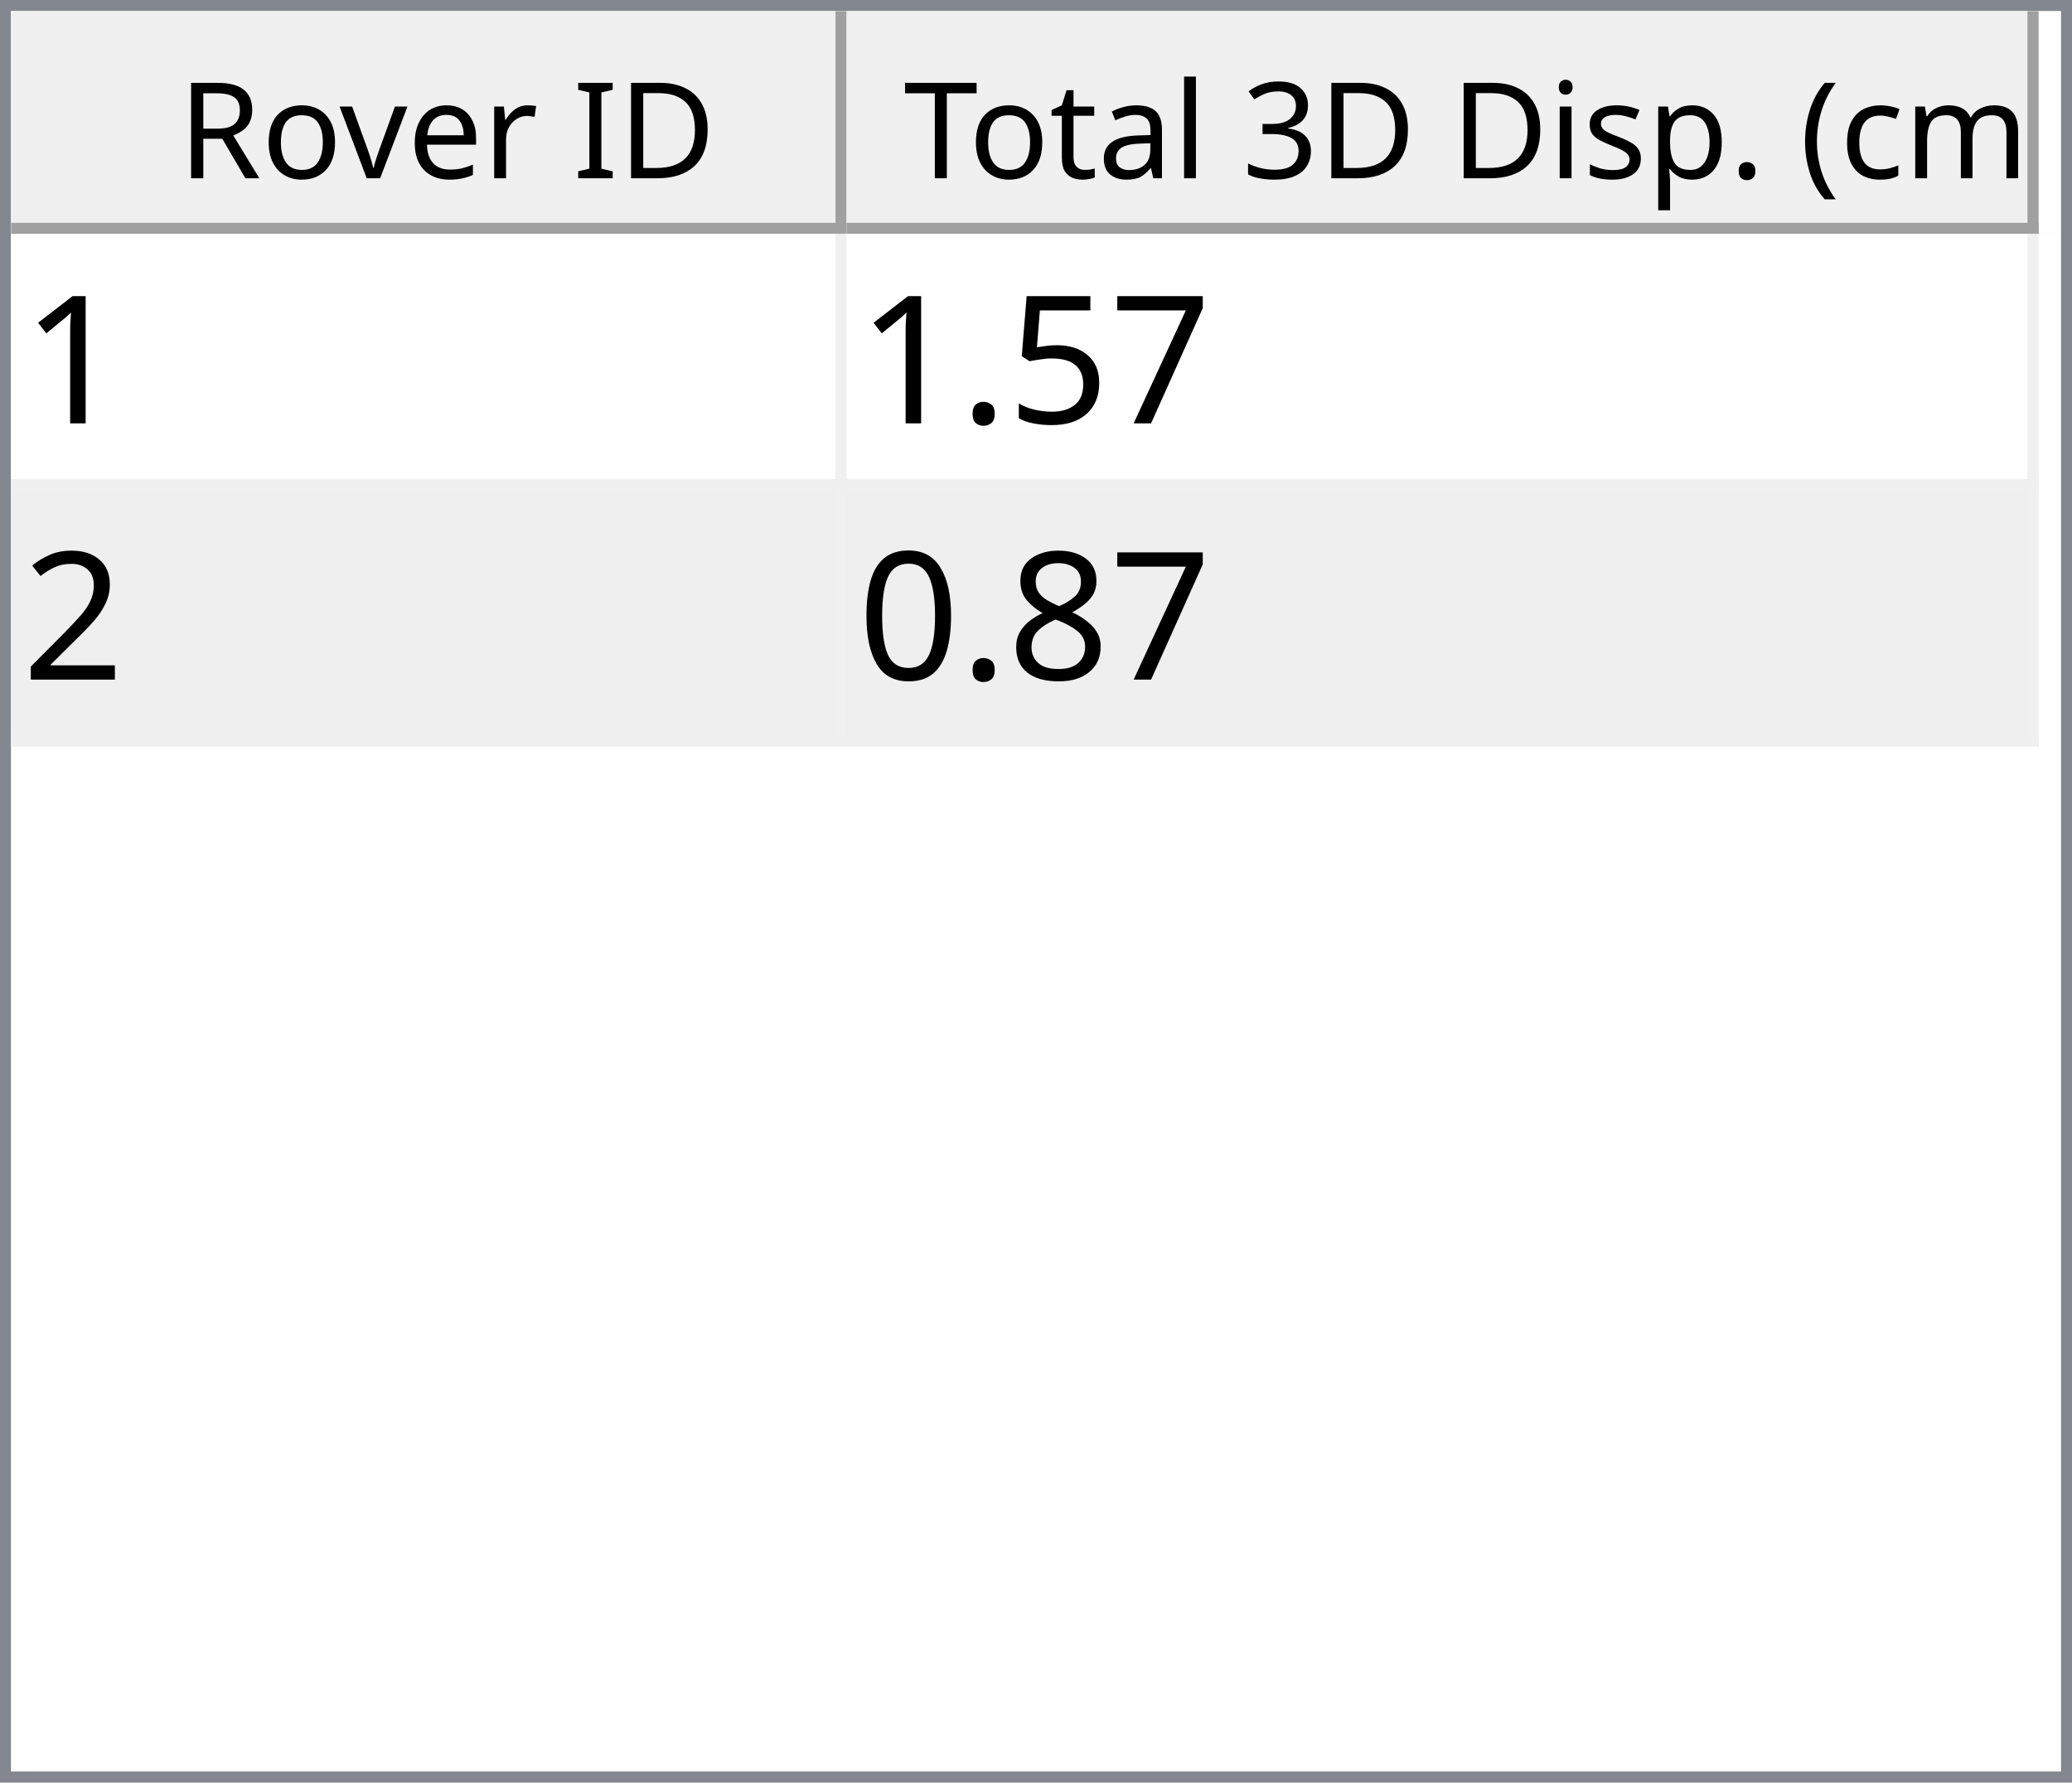
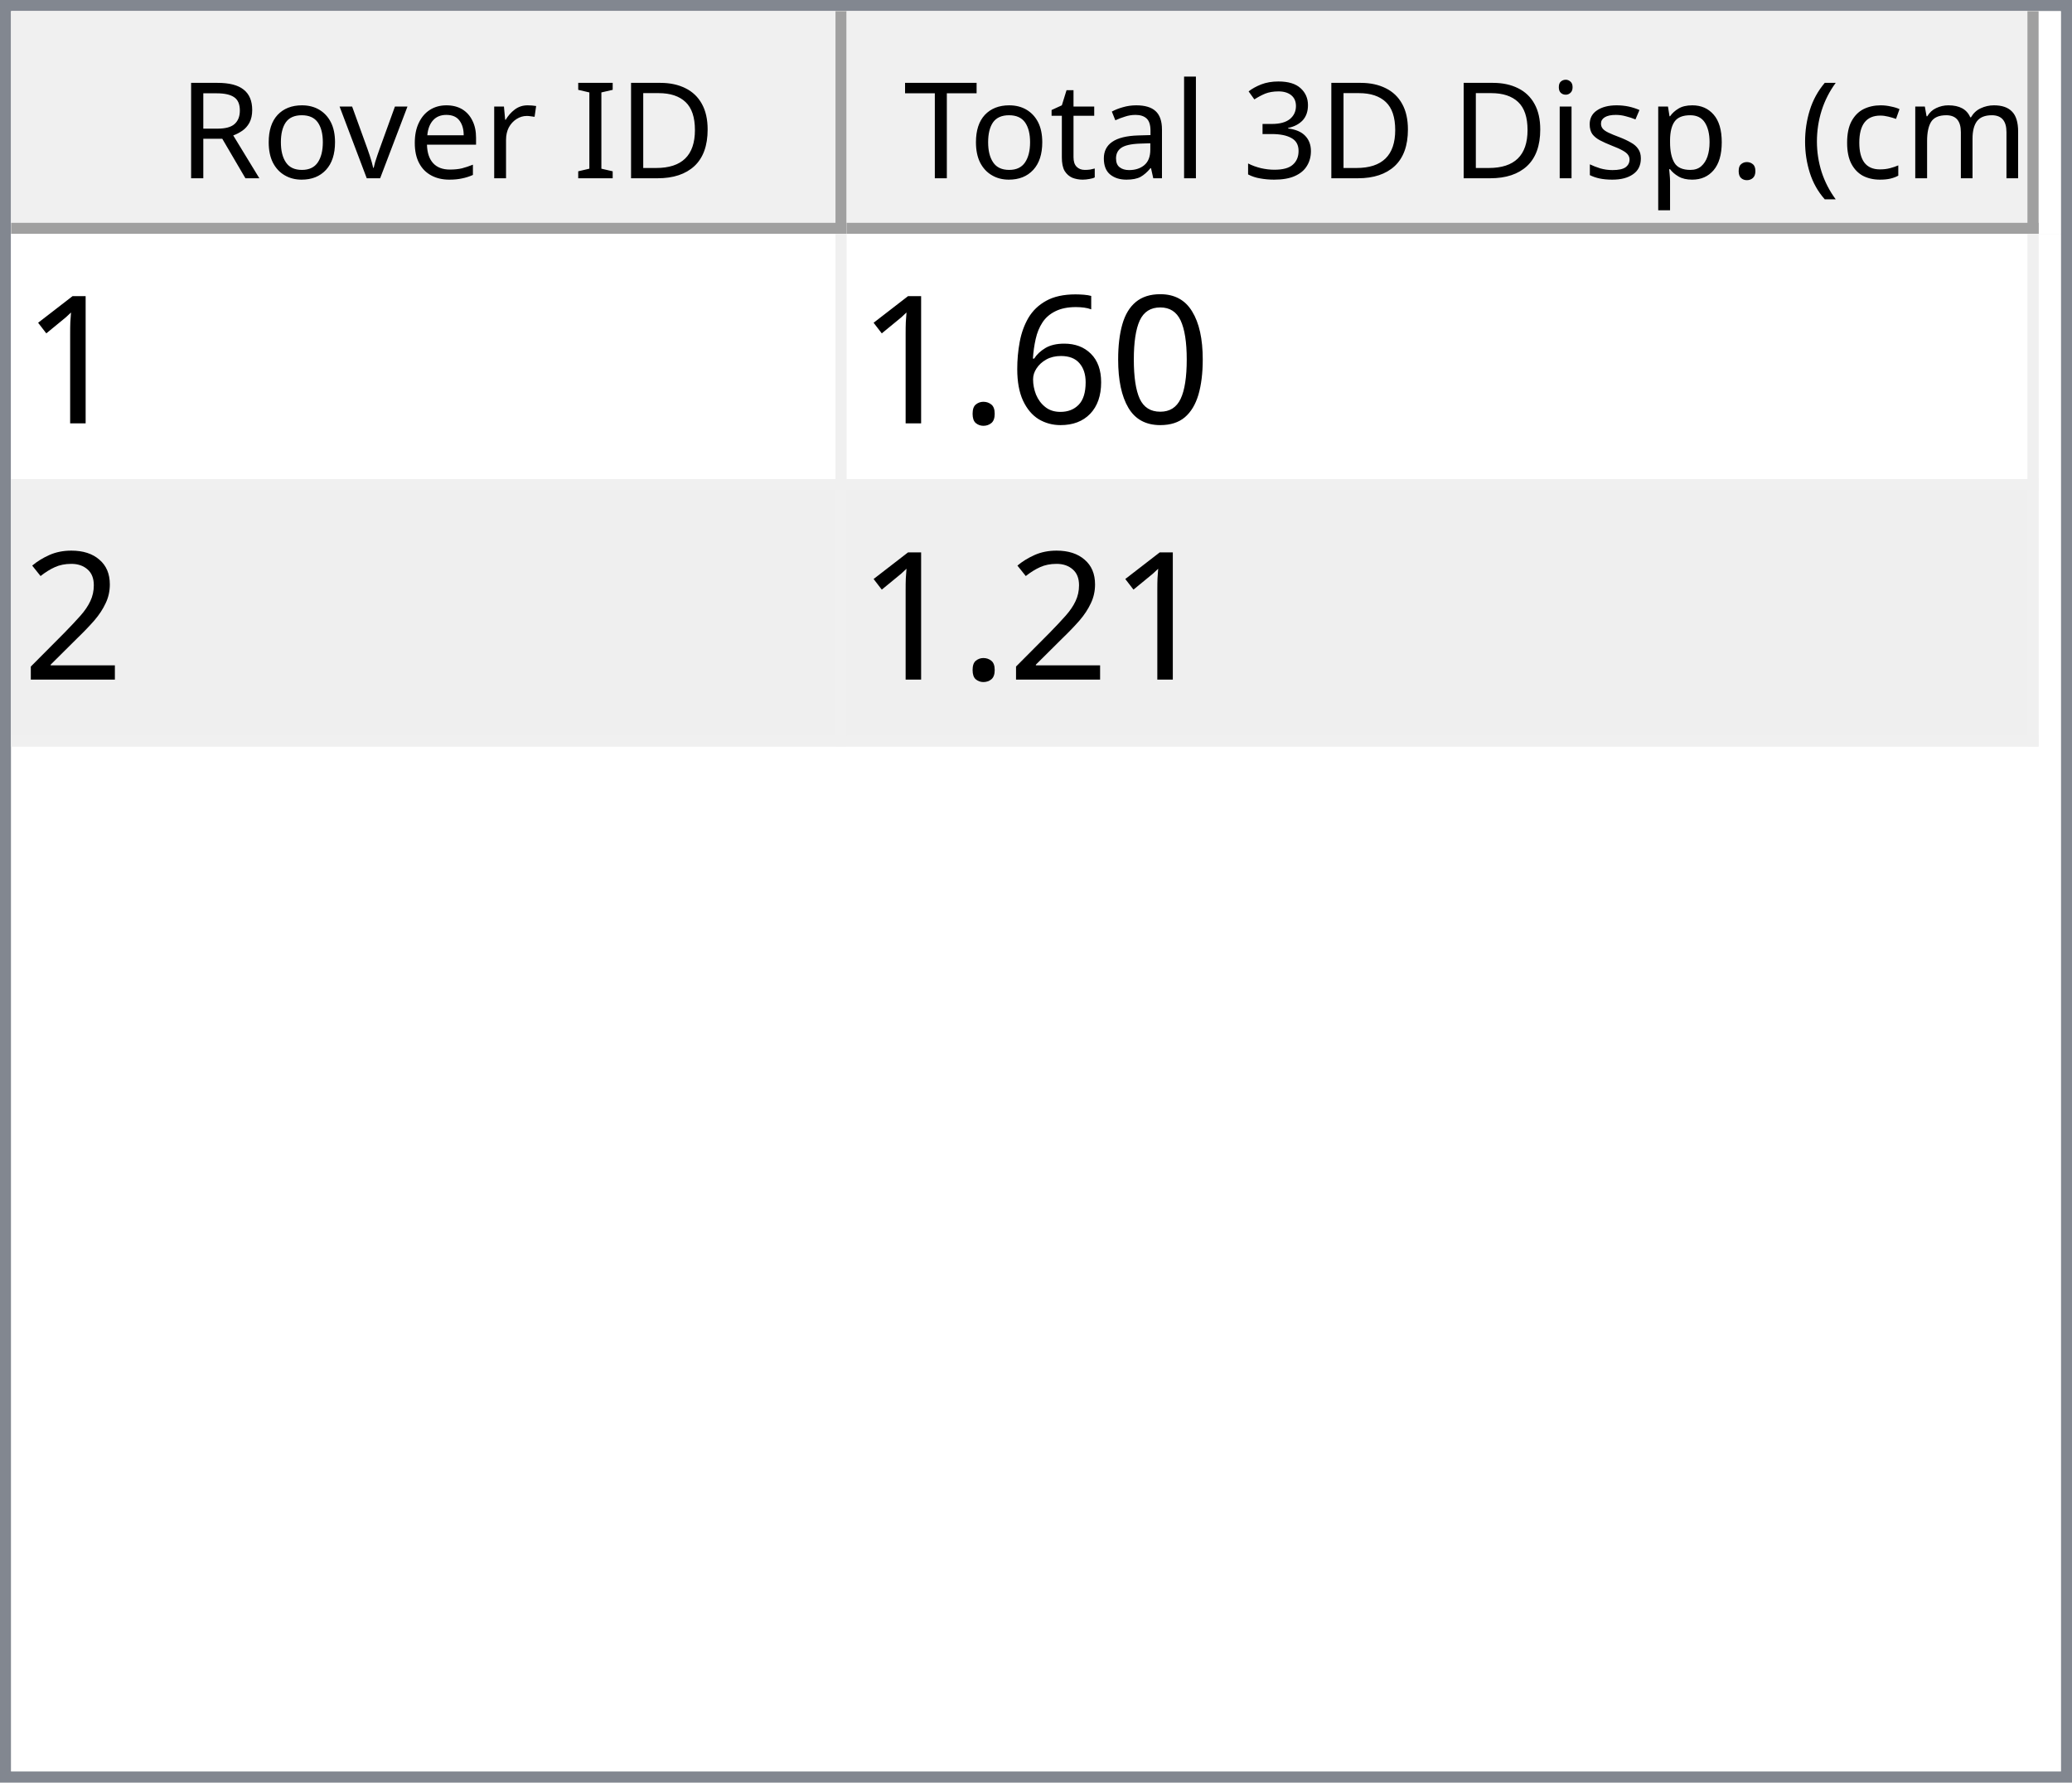
<svg xmlns="http://www.w3.org/2000/svg" style="fill-opacity:1; color-rendering:auto; color-interpolation:auto; text-rendering:auto; stroke:black; stroke-linecap:square; stroke-miterlimit:10; shape-rendering:auto; stroke-opacity:1; fill:black; stroke-dasharray:none; font-weight:normal; stroke-width:1; font-family:'Dialog'; font-style:normal; stroke-linejoin:miter; font-size:12px; stroke-dashoffset:0; image-rendering:auto;" width="186" height="160">
  <defs id="genericDefs" />
  <g>
    <defs id="defs1">
      <clipPath clipPathUnits="userSpaceOnUse" id="clipPath1">
        <path d="M0 0 L186 0 L186 160 L0 160 L0 0 Z" />
      </clipPath>
      <clipPath clipPathUnits="userSpaceOnUse" id="clipPath2">
        <path d="M0 0 L0 160 L186 160 L186 0 Z" />
      </clipPath>
      <clipPath clipPathUnits="userSpaceOnUse" id="clipPath3">
        <path d="M0 0 L0 20 L184 20 L184 0 Z" />
      </clipPath>
      <clipPath clipPathUnits="userSpaceOnUse" id="clipPath4">
        <path d="M0 0 L0 20 L75 20 L75 0 Z" />
      </clipPath>
      <clipPath clipPathUnits="userSpaceOnUse" id="clipPath5">
        <path d="M1 1 L1 19 L74 19 L74 1 Z" />
      </clipPath>
      <clipPath clipPathUnits="userSpaceOnUse" id="clipPath6">
        <path d="M0 0 L0 18 L73 18 L73 0 Z" />
      </clipPath>
      <clipPath clipPathUnits="userSpaceOnUse" id="clipPath7">
        <path d="M-0.5 -0.5 L-0.5 19.5 L74.5 19.5 L74.5 -0.5 Z" />
      </clipPath>
      <clipPath clipPathUnits="userSpaceOnUse" id="clipPath8">
        <path d="M0 0 L0 20 L107 20 L107 0 Z" />
      </clipPath>
      <clipPath clipPathUnits="userSpaceOnUse" id="clipPath9">
        <path d="M1 1 L1 19 L106 19 L106 1 Z" />
      </clipPath>
      <clipPath clipPathUnits="userSpaceOnUse" id="clipPath10">
        <path d="M0 0 L0 18 L105 18 L105 0 Z" />
      </clipPath>
      <clipPath clipPathUnits="userSpaceOnUse" id="clipPath11">
        <path d="M-0.5 -0.5 L-0.5 19.5 L106.5 19.5 L106.5 -0.5 Z" />
      </clipPath>
      <clipPath clipPathUnits="userSpaceOnUse" id="clipPath12">
        <path d="M0 0 L0 138 L184 138 L184 0 Z" />
      </clipPath>
      <clipPath clipPathUnits="userSpaceOnUse" id="clipPath13">
        <path d="M0 0 L0 46 L182 46 L182 0 Z" />
      </clipPath>
      <clipPath clipPathUnits="userSpaceOnUse" id="clipPath14">
        <path d="M-0.5 -0.5 L-0.5 45.5 L181.5 45.5 L181.5 -0.5 Z" />
      </clipPath>
      <clipPath clipPathUnits="userSpaceOnUse" id="clipPath15">
        <path d="M0 0 L0 22 L74 22 L74 0 Z" />
      </clipPath>
      <clipPath clipPathUnits="userSpaceOnUse" id="clipPath16">
        <path d="M0 0 L0 22 L106 22 L106 0 Z" />
      </clipPath>
      <font horiz-adv-x="64.551" id="font1">
        <font-face ascent="107.91" descent="25.098" units-per-em="100" style="font-style:normal; font-family:Segoe UI; font-weight:normal;" />
        <missing-glyph horiz-adv-x="64.551" d="M8.109 0 L8.109 68.266 L56.453 68.266 L56.453 0 L8.109 0 ZM15.328 7.234 L49.219 7.234 L49.219 61.031 L15.328 61.031 L15.328 7.234 Z" />
        <glyph unicode="D" horiz-adv-x="70.117" d="M9.188 0 L9.188 70.016 L28.516 70.016 Q65.531 70.016 65.531 35.891 Q65.531 19.672 55.25 9.836 Q44.969 0 27.734 0 L9.188 0 ZM17.391 62.594 L17.391 7.422 L27.828 7.422 Q41.609 7.422 49.273 14.797 Q56.938 22.172 56.938 35.688 Q56.938 62.594 28.328 62.594 L17.391 62.594 Z" />
        <glyph unicode="I" horiz-adv-x="26.611" d="M17.391 0 L9.188 0 L9.188 70.016 L17.391 70.016 L17.391 0 Z" />
        <glyph unicode=" " horiz-adv-x="27.393" d="" />
        <glyph unicode="r" horiz-adv-x="34.766" d="M34.188 41.891 Q32.078 43.5 28.125 43.5 Q23 43.5 19.555 38.672 Q16.109 33.844 16.109 25.484 L16.109 0 L8.109 0 L8.109 50 L16.109 50 L16.109 39.703 L16.312 39.703 Q18.016 44.969 21.531 47.922 Q25.047 50.875 29.391 50.875 Q32.516 50.875 34.188 50.203 L34.188 41.891 Z" />
        <glyph unicode="e" horiz-adv-x="52.295" d="M48.297 23 L12.984 23 Q13.188 14.656 17.484 10.109 Q21.781 5.562 29.297 5.562 Q37.75 5.562 44.828 11.141 L44.828 3.609 Q38.234 -1.172 27.391 -1.172 Q16.797 -1.172 10.742 5.641 Q4.688 12.453 4.688 24.812 Q4.688 36.469 11.305 43.82 Q17.922 51.172 27.734 51.172 Q37.547 51.172 42.922 44.828 Q48.297 38.484 48.297 27.203 L48.297 23 ZM40.094 29.781 Q40.047 36.719 36.75 40.578 Q33.453 44.438 27.594 44.438 Q21.922 44.438 17.969 40.383 Q14.016 36.328 13.094 29.781 L40.094 29.781 Z" />
        <glyph unicode="v" horiz-adv-x="47.9" d="M47.406 50 L27.484 0 L19.625 0 L0.688 50 L9.469 50 L22.172 13.672 Q23.578 9.672 23.922 6.688 L24.125 6.688 Q24.609 10.453 25.688 13.484 L38.969 50 L47.406 50 Z" />
        <glyph unicode="o" horiz-adv-x="58.594" d="M29 -1.172 Q17.922 -1.172 11.305 5.836 Q4.688 12.844 4.688 24.422 Q4.688 37.016 11.57 44.094 Q18.453 51.172 30.172 51.172 Q41.359 51.172 47.633 44.289 Q53.906 37.406 53.906 25.203 Q53.906 13.234 47.141 6.031 Q40.375 -1.172 29 -1.172 ZM29.594 44.438 Q21.875 44.438 17.383 39.188 Q12.891 33.938 12.891 24.703 Q12.891 15.828 17.43 10.695 Q21.969 5.562 29.594 5.562 Q37.359 5.562 41.531 10.594 Q45.703 15.625 45.703 24.906 Q45.703 34.281 41.531 39.359 Q37.359 44.438 29.594 44.438 Z" />
        <glyph unicode="R" horiz-adv-x="59.814" d="M59.375 0 L49.609 0 L37.891 19.625 Q36.281 22.359 34.766 24.289 Q33.25 26.219 31.664 27.438 Q30.078 28.656 28.25 29.219 Q26.422 29.781 24.125 29.781 L17.391 29.781 L17.391 0 L9.188 0 L9.188 70.016 L30.078 70.016 Q34.672 70.016 38.555 68.867 Q42.438 67.719 45.289 65.375 Q48.141 63.031 49.758 59.547 Q51.375 56.062 51.375 51.375 Q51.375 47.703 50.273 44.656 Q49.172 41.609 47.148 39.211 Q45.125 36.812 42.266 35.133 Q39.406 33.453 35.844 32.516 L35.844 32.328 Q37.594 31.547 38.891 30.547 Q40.188 29.547 41.359 28.18 Q42.531 26.812 43.68 25.078 Q44.828 23.344 46.234 21.047 L59.375 0 ZM17.391 62.594 L17.391 37.203 L28.516 37.203 Q31.594 37.203 34.203 38.133 Q36.812 39.062 38.719 40.797 Q40.625 42.531 41.703 45.047 Q42.781 47.562 42.781 50.688 Q42.781 56.297 39.141 59.445 Q35.5 62.594 28.609 62.594 L17.391 62.594 Z" />
        <glyph unicode=")" horiz-adv-x="30.176" d="M8.297 -15.922 L1.172 -15.922 Q16.406 2.344 16.406 26.812 Q16.406 51.469 1.078 70.016 L8.297 70.016 Q23.531 52.156 23.531 26.703 Q23.531 1.375 8.297 -15.922 Z" />
        <glyph unicode="m" horiz-adv-x="86.133" d="M79.109 0 L71.094 0 L71.094 28.719 Q71.094 37.016 68.531 40.727 Q65.969 44.438 59.906 44.438 Q54.781 44.438 51.195 39.75 Q47.609 35.062 47.609 28.516 L47.609 0 L39.594 0 L39.594 29.688 Q39.594 44.438 28.219 44.438 Q22.953 44.438 19.531 40.016 Q16.109 35.594 16.109 28.516 L16.109 0 L8.109 0 L8.109 50 L16.109 50 L16.109 42.094 L16.312 42.094 Q21.625 51.172 31.844 51.172 Q36.969 51.172 40.773 48.312 Q44.578 45.453 46 40.828 Q51.562 51.172 62.594 51.172 Q79.109 51.172 79.109 30.812 L79.109 0 Z" />
        <glyph unicode="c" horiz-adv-x="46.191" d="M42.188 2.297 Q36.422 -1.172 28.516 -1.172 Q17.828 -1.172 11.258 5.789 Q4.688 12.75 4.688 23.828 Q4.688 36.188 11.766 43.68 Q18.844 51.172 30.672 51.172 Q37.25 51.172 42.281 48.734 L42.281 40.531 Q36.719 44.438 30.375 44.438 Q22.703 44.438 17.797 38.945 Q12.891 33.453 12.891 24.516 Q12.891 15.719 17.508 10.641 Q22.125 5.562 29.891 5.562 Q36.422 5.562 42.188 9.906 L42.188 2.297 Z" />
        <glyph unicode="(" horiz-adv-x="30.176" d="M29.109 -15.922 L21.969 -15.922 Q6.844 1.375 6.844 26.703 Q6.844 52.156 21.969 70.016 L29.203 70.016 Q13.875 51.469 13.875 26.812 Q13.875 2.344 29.109 -15.922 Z" />
        <glyph unicode="." horiz-adv-x="21.68" d="M10.891 -1.078 Q8.641 -1.078 7.055 0.539 Q5.469 2.156 5.469 4.391 Q5.469 6.641 7.055 8.273 Q8.641 9.906 10.891 9.906 Q13.188 9.906 14.797 8.273 Q16.406 6.641 16.406 4.391 Q16.406 2.156 14.797 0.539 Q13.188 -1.078 10.891 -1.078 Z" />
        <glyph unicode="p" horiz-adv-x="58.789" d="M16.312 7.234 L16.109 7.234 L16.109 -23 L8.109 -23 L8.109 50 L16.109 50 L16.109 41.219 L16.312 41.219 Q22.219 51.172 33.594 51.172 Q43.266 51.172 48.688 44.461 Q54.109 37.75 54.109 26.469 Q54.109 13.922 48 6.375 Q41.891 -1.172 31.297 -1.172 Q21.578 -1.172 16.312 7.234 ZM16.109 27.391 L16.109 20.406 Q16.109 14.203 20.141 9.883 Q24.172 5.562 30.375 5.562 Q37.641 5.562 41.773 11.133 Q45.906 16.703 45.906 26.609 Q45.906 34.969 42.047 39.703 Q38.188 44.438 31.594 44.438 Q24.609 44.438 20.359 39.578 Q16.109 34.719 16.109 27.391 Z" />
        <glyph unicode="s" horiz-adv-x="42.432" d="M5.078 1.812 L5.078 10.406 Q11.625 5.562 19.484 5.562 Q30.031 5.562 30.031 12.594 Q30.031 14.594 29.125 15.992 Q28.219 17.391 26.68 18.461 Q25.141 19.531 23.07 20.383 Q21 21.234 18.609 22.172 Q15.281 23.484 12.766 24.828 Q10.25 26.172 8.57 27.859 Q6.891 29.547 6.031 31.695 Q5.172 33.844 5.172 36.719 Q5.172 40.234 6.789 42.945 Q8.406 45.656 11.086 47.484 Q13.766 49.312 17.211 50.242 Q20.656 51.172 24.312 51.172 Q30.812 51.172 35.938 48.922 L35.938 40.828 Q30.422 44.438 23.25 44.438 Q21 44.438 19.195 43.922 Q17.391 43.406 16.094 42.477 Q14.797 41.547 14.086 40.258 Q13.375 38.969 13.375 37.406 Q13.375 35.453 14.086 34.133 Q14.797 32.812 16.164 31.789 Q17.531 30.766 19.484 29.938 Q21.438 29.109 23.922 28.125 Q27.25 26.859 29.883 25.516 Q32.516 24.172 34.375 22.484 Q36.234 20.797 37.234 18.602 Q38.234 16.406 38.234 13.375 Q38.234 9.672 36.602 6.938 Q34.969 4.203 32.234 2.398 Q29.5 0.594 25.93 -0.289 Q22.359 -1.172 18.453 -1.172 Q10.75 -1.172 5.078 1.812 Z" />
        <glyph unicode="i" horiz-adv-x="24.219" d="M12.203 62.703 Q10.062 62.703 8.547 64.164 Q7.031 65.625 7.031 67.875 Q7.031 70.125 8.547 71.609 Q10.062 73.094 12.203 73.094 Q14.406 73.094 15.945 71.609 Q17.484 70.125 17.484 67.875 Q17.484 65.719 15.945 64.211 Q14.406 62.703 12.203 62.703 ZM16.109 0 L8.109 0 L8.109 50 L16.109 50 L16.109 0 Z" />
        <glyph unicode="3" horiz-adv-x="53.906" d="M46.531 19.828 Q46.531 15.094 44.75 11.211 Q42.969 7.328 39.719 4.57 Q36.469 1.812 31.93 0.297 Q27.391 -1.219 21.922 -1.219 Q11.922 -1.219 6 2.594 L6 11.188 Q13.094 5.609 22.219 5.609 Q25.875 5.609 28.828 6.539 Q31.781 7.469 33.906 9.227 Q36.031 10.984 37.18 13.477 Q38.328 15.969 38.328 19.094 Q38.328 32.812 18.797 32.812 L12.984 32.812 L12.984 39.594 L18.5 39.594 Q35.797 39.594 35.797 52.484 Q35.797 64.406 22.609 64.406 Q15.188 64.406 8.688 59.422 L8.688 67.188 Q15.375 71.188 24.609 71.188 Q29 71.188 32.57 69.969 Q36.141 68.75 38.68 66.555 Q41.219 64.359 42.609 61.281 Q44 58.203 44 54.5 Q44 40.672 30.031 36.719 L30.031 36.531 Q33.594 36.141 36.625 34.797 Q39.656 33.453 41.852 31.305 Q44.047 29.156 45.289 26.25 Q46.531 23.344 46.531 19.828 Z" />
        <glyph unicode="l" horiz-adv-x="24.219" d="M16.109 0 L8.109 0 L8.109 74.031 L16.109 74.031 L16.109 0 Z" />
        <glyph unicode="a" horiz-adv-x="50.879" d="M43.891 0 L35.891 0 L35.891 7.812 L35.688 7.812 Q30.469 -1.172 20.312 -1.172 Q12.844 -1.172 8.617 2.781 Q4.391 6.734 4.391 13.281 Q4.391 27.297 20.906 29.594 L35.891 31.688 Q35.891 44.438 25.594 44.438 Q16.547 44.438 9.281 38.281 L9.281 46.484 Q16.656 51.172 26.266 51.172 Q43.891 51.172 43.891 32.516 L43.891 0 ZM35.891 25.297 L23.828 23.641 Q18.266 22.859 15.43 20.875 Q12.594 18.891 12.594 13.875 Q12.594 10.203 15.211 7.883 Q17.828 5.562 22.172 5.562 Q28.125 5.562 32.008 9.742 Q35.891 13.922 35.891 20.312 L35.891 25.297 Z" />
        <glyph unicode="t" horiz-adv-x="33.887" d="M31.297 0.484 Q28.469 -1.078 23.828 -1.078 Q10.688 -1.078 10.688 13.578 L10.688 43.172 L2.094 43.172 L2.094 50 L10.688 50 L10.688 62.203 L18.703 64.797 L18.703 50 L31.297 50 L31.297 43.172 L18.703 43.172 L18.703 14.984 Q18.703 9.969 20.414 7.82 Q22.125 5.672 26.078 5.672 Q29.109 5.672 31.297 7.328 L31.297 0.484 Z" />
        <glyph unicode="T" horiz-adv-x="52.393" d="M50.594 62.594 L30.375 62.594 L30.375 0 L22.172 0 L22.172 62.594 L2 62.594 L2 70.016 L50.594 70.016 L50.594 62.594 Z" />
      </font>
      <font horiz-adv-x="75.0" id="font2">
        <font-face ascent="100.537" descent="21.973" units-per-em="100" style="font-style:normal; font-family:sans-serif; font-weight:normal;" />
        <missing-glyph horiz-adv-x="75.0" d="M12.5 0 L12.5 62.5 L62.5 62.5 L62.5 0 L12.5 0 ZM14.062 1.562 L60.938 1.562 L60.938 60.938 L14.062 60.938 L14.062 1.562 Z" />
        <glyph unicode="1" horiz-adv-x="55.615" d="M37.25 0 L28.469 0 L28.469 56 Q25.297 52.984 20.141 49.953 Q14.984 46.922 10.891 45.406 L10.891 53.906 Q18.266 57.375 23.781 62.305 Q29.297 67.234 31.594 71.875 L37.25 71.875 L37.25 0 Z" />
-         <glyph unicode="7" horiz-adv-x="55.615" d="M4.734 62.203 L4.734 70.656 L51.078 70.656 L51.078 63.812 Q44.234 56.547 37.523 44.484 Q30.812 32.422 27.156 19.672 Q24.516 10.688 23.781 0 L14.75 0 Q14.891 8.453 18.062 20.414 Q21.234 32.375 27.172 43.484 Q33.109 54.594 39.797 62.203 L4.734 62.203 Z" />
-         <glyph unicode="5" horiz-adv-x="55.615" d="M4.156 18.75 L13.375 19.531 Q14.406 12.797 18.141 9.398 Q21.875 6 27.156 6 Q33.5 6 37.891 10.789 Q42.281 15.578 42.281 23.484 Q42.281 31 38.062 35.352 Q33.844 39.703 27 39.703 Q22.75 39.703 19.336 37.773 Q15.922 35.844 13.969 32.766 L5.719 33.844 L12.641 70.609 L48.25 70.609 L48.25 62.203 L19.672 62.203 L15.828 42.969 Q22.266 47.469 29.344 47.469 Q38.719 47.469 45.164 40.969 Q51.609 34.469 51.609 24.266 Q51.609 14.547 45.953 7.469 Q39.062 -1.219 27.156 -1.219 Q17.391 -1.219 11.211 4.25 Q5.031 9.719 4.156 18.75 Z" />
+         <glyph unicode="0" horiz-adv-x="55.615" d="M4.156 35.297 Q4.156 48 6.766 55.742 Q9.375 63.484 14.523 67.68 Q19.672 71.875 27.484 71.875 Q33.25 71.875 37.594 69.555 Q41.938 67.234 44.773 62.867 Q47.609 58.5 49.219 52.227 Q50.828 45.953 50.828 35.297 Q50.828 22.703 48.242 14.969 Q45.656 7.234 40.508 3.008 Q35.359 -1.219 27.484 -1.219 Q17.141 -1.219 11.234 6.203 Q4.156 15.141 4.156 35.297 ZM13.188 35.297 Q13.188 17.672 17.312 11.836 Q21.438 6 27.484 6 Q33.547 6 37.672 11.859 Q41.797 17.719 41.797 35.297 Q41.797 52.984 37.672 58.789 Q33.547 64.594 27.391 64.594 Q21.344 64.594 17.719 59.469 Q13.188 52.938 13.188 35.297 Z" />
+         <glyph unicode="6" horiz-adv-x="55.615" d="M49.75 54.047 L41.016 53.375 Q39.844 58.547 37.703 60.891 Q34.125 64.656 28.906 64.656 Q24.703 64.656 21.531 62.312 Q17.391 59.281 14.992 53.469 Q12.594 47.656 12.5 36.922 Q15.672 41.75 20.266 44.094 Q24.859 46.438 29.891 46.438 Q38.672 46.438 44.852 39.969 Q51.031 33.5 51.031 23.25 Q51.031 16.5 48.125 10.719 Q45.219 4.938 40.141 1.859 Q35.062 -1.219 28.609 -1.219 Q17.625 -1.219 10.695 6.859 Q3.766 14.938 3.766 33.5 Q3.766 54.25 11.422 63.672 Q18.109 71.875 29.438 71.875 Q37.891 71.875 43.289 67.141 Q48.688 62.406 49.75 54.047 ZM13.875 23.188 Q13.875 18.656 15.797 14.508 Q17.719 10.359 21.188 8.18 Q24.656 6 28.469 6 Q34.031 6 38.039 10.492 Q42.047 14.984 42.047 22.703 Q42.047 30.125 38.086 34.398 Q34.125 38.672 28.125 38.672 Q22.172 38.672 18.023 34.398 Q13.875 30.125 13.875 23.188 Z" />
        <glyph unicode="." horiz-adv-x="27.783" d="M9.078 0 L9.078 10.016 L19.094 10.016 L19.094 0 L9.078 0 Z" />
        <glyph unicode="2" horiz-adv-x="55.615" d="M50.344 8.453 L50.344 0 L3.031 0 Q2.938 3.172 4.047 6.109 Q5.859 10.938 9.836 15.625 Q13.812 20.312 21.344 26.469 Q33.016 36.031 37.117 41.625 Q41.219 47.219 41.219 52.203 Q41.219 57.422 37.477 61.008 Q33.734 64.594 27.734 64.594 Q21.391 64.594 17.578 60.789 Q13.766 56.984 13.719 50.25 L4.688 51.172 Q5.609 61.281 11.664 66.578 Q17.719 71.875 27.938 71.875 Q38.234 71.875 44.242 66.164 Q50.25 60.453 50.25 52 Q50.25 47.703 48.492 43.555 Q46.734 39.406 42.656 34.812 Q38.578 30.219 29.109 22.219 Q21.188 15.578 18.945 13.211 Q16.703 10.844 15.234 8.453 L50.344 8.453 Z" />
-         <glyph unicode="8" horiz-adv-x="55.615" d="M17.672 38.812 Q12.203 40.828 9.57 44.539 Q6.938 48.25 6.938 53.422 Q6.938 61.234 12.555 66.555 Q18.172 71.875 27.484 71.875 Q36.859 71.875 42.578 66.43 Q48.297 60.984 48.297 53.172 Q48.297 48.188 45.68 44.508 Q43.062 40.828 37.75 38.812 Q44.344 36.672 47.781 31.883 Q51.219 27.094 51.219 20.453 Q51.219 11.281 44.727 5.031 Q38.234 -1.219 27.641 -1.219 Q17.047 -1.219 10.547 5.055 Q4.047 11.328 4.047 20.703 Q4.047 27.688 7.594 32.398 Q11.141 37.109 17.672 38.812 ZM15.922 53.719 Q15.922 48.641 19.195 45.414 Q22.469 42.188 27.688 42.188 Q32.766 42.188 36.016 45.383 Q39.266 48.578 39.266 53.219 Q39.266 58.062 35.914 61.359 Q32.562 64.656 27.594 64.656 Q22.562 64.656 19.242 61.43 Q15.922 58.203 15.922 53.719 ZM13.094 20.656 Q13.094 16.891 14.875 13.375 Q16.656 9.859 20.172 7.93 Q23.688 6 27.734 6 Q34.031 6 38.133 10.055 Q42.234 14.109 42.234 20.359 Q42.234 26.703 38.016 30.859 Q33.797 35.016 27.438 35.016 Q21.234 35.016 17.164 30.914 Q13.094 26.812 13.094 20.656 Z" />
-         <glyph unicode="0" horiz-adv-x="55.615" d="M4.156 35.297 Q4.156 48 6.766 55.742 Q9.375 63.484 14.523 67.68 Q19.672 71.875 27.484 71.875 Q33.25 71.875 37.594 69.555 Q41.938 67.234 44.773 62.867 Q47.609 58.5 49.219 52.227 Q50.828 45.953 50.828 35.297 Q50.828 22.703 48.242 14.969 Q45.656 7.234 40.508 3.008 Q35.359 -1.219 27.484 -1.219 Q17.141 -1.219 11.234 6.203 Q4.156 15.141 4.156 35.297 ZM13.188 35.297 Q13.188 17.672 17.312 11.836 Q21.438 6 27.484 6 Q33.547 6 37.672 11.859 Q41.797 17.719 41.797 35.297 Q41.797 52.984 37.672 58.789 Q33.547 64.594 27.391 64.594 Q21.344 64.594 17.719 59.469 Q13.188 52.938 13.188 35.297 Z" />
      </font>
    </defs>
    <g style="fill:white; stroke:white;">
      <rect x="0" y="0" width="186" style="clip-path:url(#clipPath1); stroke:none;" height="160" />
    </g>
    <g style="fill:white; text-rendering:optimizeSpeed; color-rendering:optimizeSpeed; image-rendering:optimizeSpeed; shape-rendering:crispEdges; stroke:white; color-interpolation:sRGB;">
      <rect x="0" width="186" height="160" y="0" style="stroke:none;" />
      <path style="stroke:none;" d="M0 160 L186 160 L186 0 L0 0 Z" />
    </g>
    <g style="fill:rgb(240,240,240); font-family:'Segoe UI'; stroke:rgb(240,240,240);">
      <rect x="0" y="0" width="186" style="clip-path:url(#clipPath2); stroke:none;" height="160" />
    </g>
    <g style="fill:rgb(130,135,144); font-family:'Segoe UI'; stroke:rgb(130,135,144);">
      <path d="M0 0 L186 0 L186 160 L0 160 L0 0 ZM1 1 L185 1 L185 159 L1 159 L1 1 Z" style="fill-rule:evenodd; clip-path:url(#clipPath2); stroke:none;" />
    </g>
    <g style="fill:white; font-family:'Segoe UI'; stroke:white;" transform="translate(1,1)">
      <rect x="0" y="0" width="184" style="clip-path:url(#clipPath3); stroke:none;" height="20" />
    </g>
    <g style="fill:rgb(240,240,240); font-family:'Segoe UI'; stroke:rgb(240,240,240);" transform="translate(1,1)">
      <rect x="0" y="0" width="75" style="clip-path:url(#clipPath4); stroke:none;" height="20" />
    </g>
    <g style="font-family:'Segoe UI';" transform="translate(2,2)">
      <text x="14" xml:space="preserve" y="14" style="clip-path:url(#clipPath6); stroke:none;">Rover ID</text>
    </g>
    <g style="fill:rgb(160,160,160); font-family:'Segoe UI'; stroke:rgb(160,160,160); stroke-linejoin:bevel;" transform="translate(1.5,1.5)">
      <line x1="74" x2="74" y1="0" style="fill:none; clip-path:url(#clipPath7);" y2="19" />
    </g>
    <g style="fill:rgb(160,160,160); font-family:'Segoe UI'; stroke:rgb(160,160,160); stroke-linejoin:bevel;" transform="matrix(1,0,0,1,1,1) translate(0.5,0.5)">
      <line x1="0" x2="74" y1="19" style="fill:none; clip-path:url(#clipPath7);" y2="19" />
    </g>
    <g style="fill:rgb(240,240,240); font-family:'Segoe UI'; stroke:rgb(240,240,240);" transform="translate(76,1)">
      <rect x="0" y="0" width="107" style="clip-path:url(#clipPath8); stroke:none;" height="20" />
    </g>
    <g style="font-family:'Segoe UI';" transform="translate(77,2)">
      <text x="1" xml:space="preserve" y="14" style="clip-path:url(#clipPath10); stroke:none;"> Total 3D Disp. (cm)</text>
    </g>
    <g style="fill:rgb(160,160,160); font-family:'Segoe UI'; stroke:rgb(160,160,160); stroke-linejoin:bevel;" transform="translate(76.5,1.5)">
      <line x1="106" x2="106" y1="0" style="fill:none; clip-path:url(#clipPath11);" y2="19" />
    </g>
    <g style="fill:rgb(160,160,160); font-family:'Segoe UI'; stroke:rgb(160,160,160); stroke-linejoin:bevel;" transform="matrix(1,0,0,1,76,1) translate(0.5,0.5)">
      <line x1="0" x2="106" y1="19" style="fill:none; clip-path:url(#clipPath11);" y2="19" />
    </g>
    <g style="fill:white; font-family:'Segoe UI'; stroke:white;" transform="translate(1,21)">
      <rect x="0" y="0" width="184" style="clip-path:url(#clipPath12); stroke:none;" height="138" />
    </g>
    <g style="fill:rgb(240,240,240); font-size:16px; font-family:sans-serif; stroke:rgb(240,240,240);" transform="translate(1,21)">
      <rect x="0" y="0" width="182" style="clip-path:url(#clipPath13); stroke:none;" height="46" />
      <line transform="translate(0.5,0.5)" x1="0" x2="181" y1="22" style="clip-path:url(#clipPath14); fill:none; stroke-linejoin:bevel;" y2="22" />
    </g>
    <g transform="matrix(1,0,0,1,1,21) translate(0.5,0.5)" style="fill:rgb(240,240,240); font-size:16px; font-family:sans-serif; stroke:rgb(240,240,240); stroke-linejoin:bevel;">
      <line x1="0" x2="181" y1="45" style="fill:none; clip-path:url(#clipPath14);" y2="45" />
    </g>
    <g transform="matrix(1,0,0,1,1,21) translate(0.5,0.5)" style="fill:rgb(240,240,240); font-size:16px; font-family:sans-serif; stroke:rgb(240,240,240); stroke-linejoin:bevel;">
      <line x1="74" x2="74" y1="0" style="fill:none; clip-path:url(#clipPath14);" y2="45" />
    </g>
    <g transform="matrix(1,0,0,1,1,21) translate(0.5,0.5)" style="fill:rgb(240,240,240); font-size:16px; font-family:sans-serif; stroke:rgb(240,240,240); stroke-linejoin:bevel;">
      <line x1="181" x2="181" y1="0" style="fill:none; clip-path:url(#clipPath14);" y2="45" />
    </g>
    <g style="fill:white; font-size:16px; font-family:sans-serif; stroke:white;" transform="matrix(1,0,0,1,1,21)">
      <rect x="0" y="0" width="74" style="clip-path:url(#clipPath15); stroke:none;" height="22" />
      <text x="1" y="17" style="fill:black; clip-path:url(#clipPath15); stroke:none;" xml:space="preserve">1</text>
    </g>
    <g style="fill:white; font-size:16px; font-family:sans-serif; stroke:white;" transform="matrix(1,0,0,1,1,21) translate(75,0)">
      <rect x="0" y="0" width="106" style="clip-path:url(#clipPath16); stroke:none;" height="22" />
-       <text x="1" y="17" style="fill:black; clip-path:url(#clipPath16); stroke:none;" xml:space="preserve">1.57</text>
+       <text x="1" y="17" style="fill:black; clip-path:url(#clipPath16); stroke:none;" xml:space="preserve">1.60</text>
    </g>
    <g style="fill:rgb(239,239,239); font-size:16px; font-family:sans-serif; stroke:rgb(239,239,239);" transform="matrix(1,0,0,1,1,21) translate(0,23)">
      <rect x="0" y="0" width="74" style="clip-path:url(#clipPath15); stroke:none;" height="22" />
      <text x="1" y="17" style="fill:black; clip-path:url(#clipPath15); stroke:none;" xml:space="preserve">2</text>
    </g>
    <g style="fill:rgb(239,239,239); font-size:16px; font-family:sans-serif; stroke:rgb(239,239,239);" transform="matrix(1,0,0,1,1,21) translate(75,23)">
      <rect x="0" y="0" width="106" style="clip-path:url(#clipPath16); stroke:none;" height="22" />
-       <text x="1" y="17" style="fill:black; clip-path:url(#clipPath16); stroke:none;" xml:space="preserve">0.87</text>
+       <text x="1" y="17" style="fill:black; clip-path:url(#clipPath16); stroke:none;" xml:space="preserve">1.21</text>
    </g>
  </g>
</svg>
